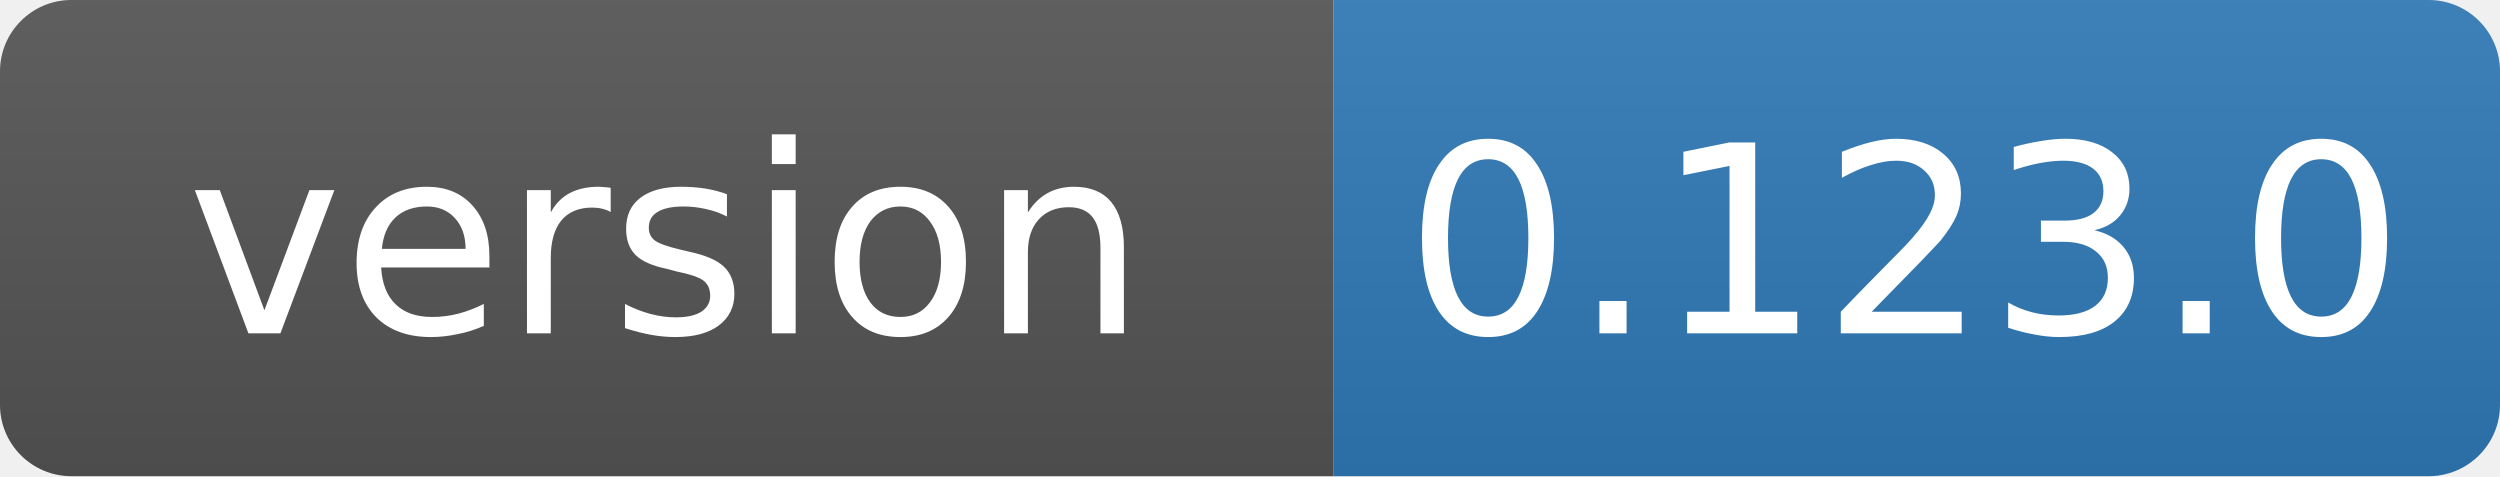
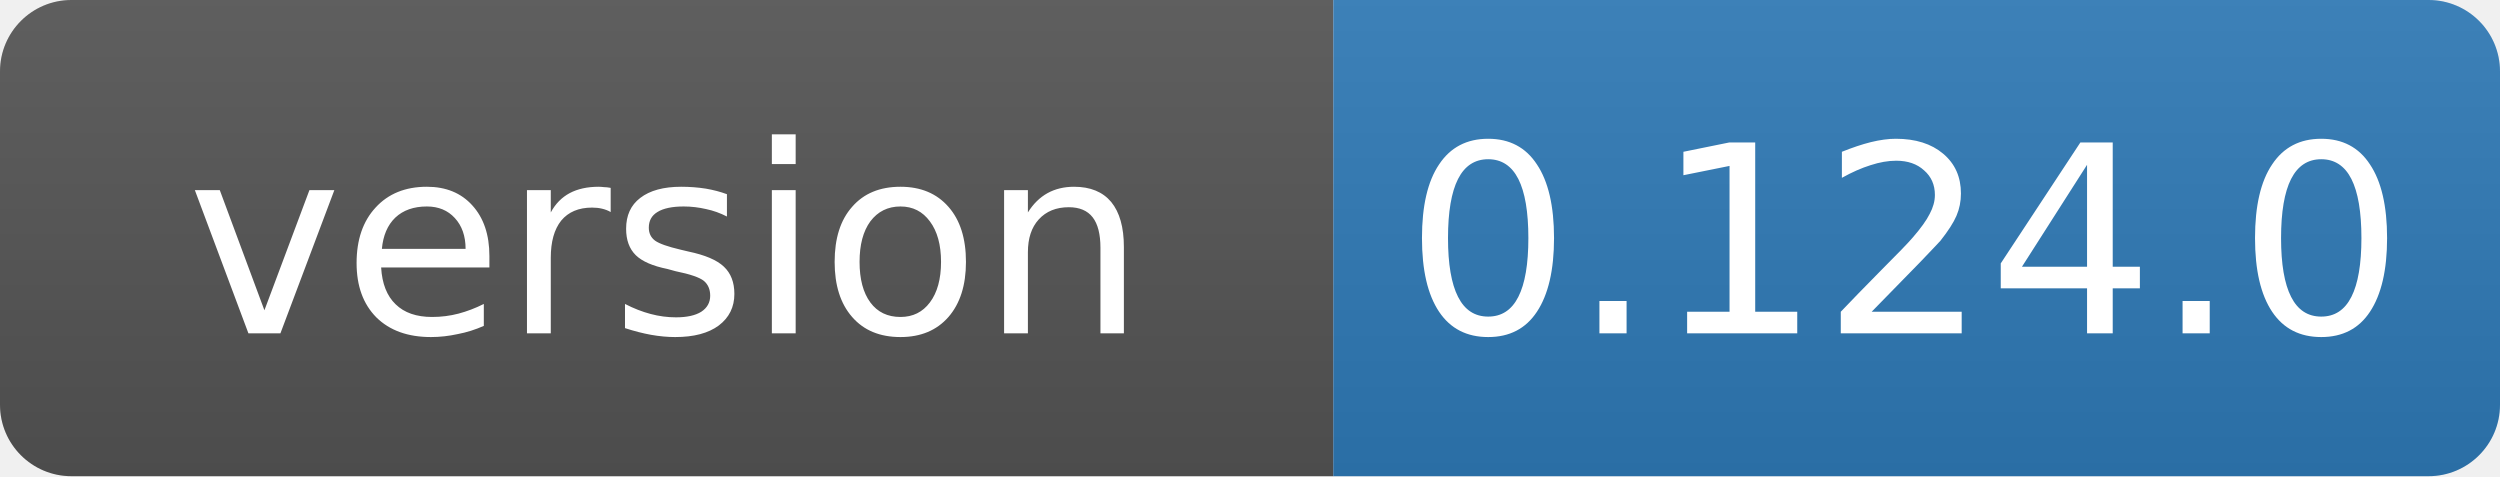
- <svg xmlns="http://www.w3.org/2000/svg" width="105" height="20" role="img" aria-label="version: 0.123.0">
+ <svg xmlns="http://www.w3.org/2000/svg" width="105" height="20" role="img" aria-label="version: 0.124.0">
  <linearGradient id="s" x2="0" y2="100%">
    <stop offset="0" stop-color="#bbb" stop-opacity=".1" />
    <stop offset="1" stop-opacity=".1" />
  </linearGradient>
  <clipPath id="r">
    <rect width="105" height="20" rx="3" fill="#fff" />
  </clipPath>
  <g clip-path="url(#r)">
    <rect width="56" height="20" fill="#555" />
    <rect x="56" width="49" height="20" fill="#2f7ab8" />
    <rect width="105" height="20" fill="url(#s)" />
  </g>
  <g fill="#fff" text-anchor="middle" font-family="Verdana,Geneva,DejaVu Sans,sans-serif" font-size="11">
    <text x="28" y="14">version</text>
-     <text x="80" y="14">0.123.0</text>
+     <text x="80" y="14">0.124.0</text>
  </g>
</svg>
